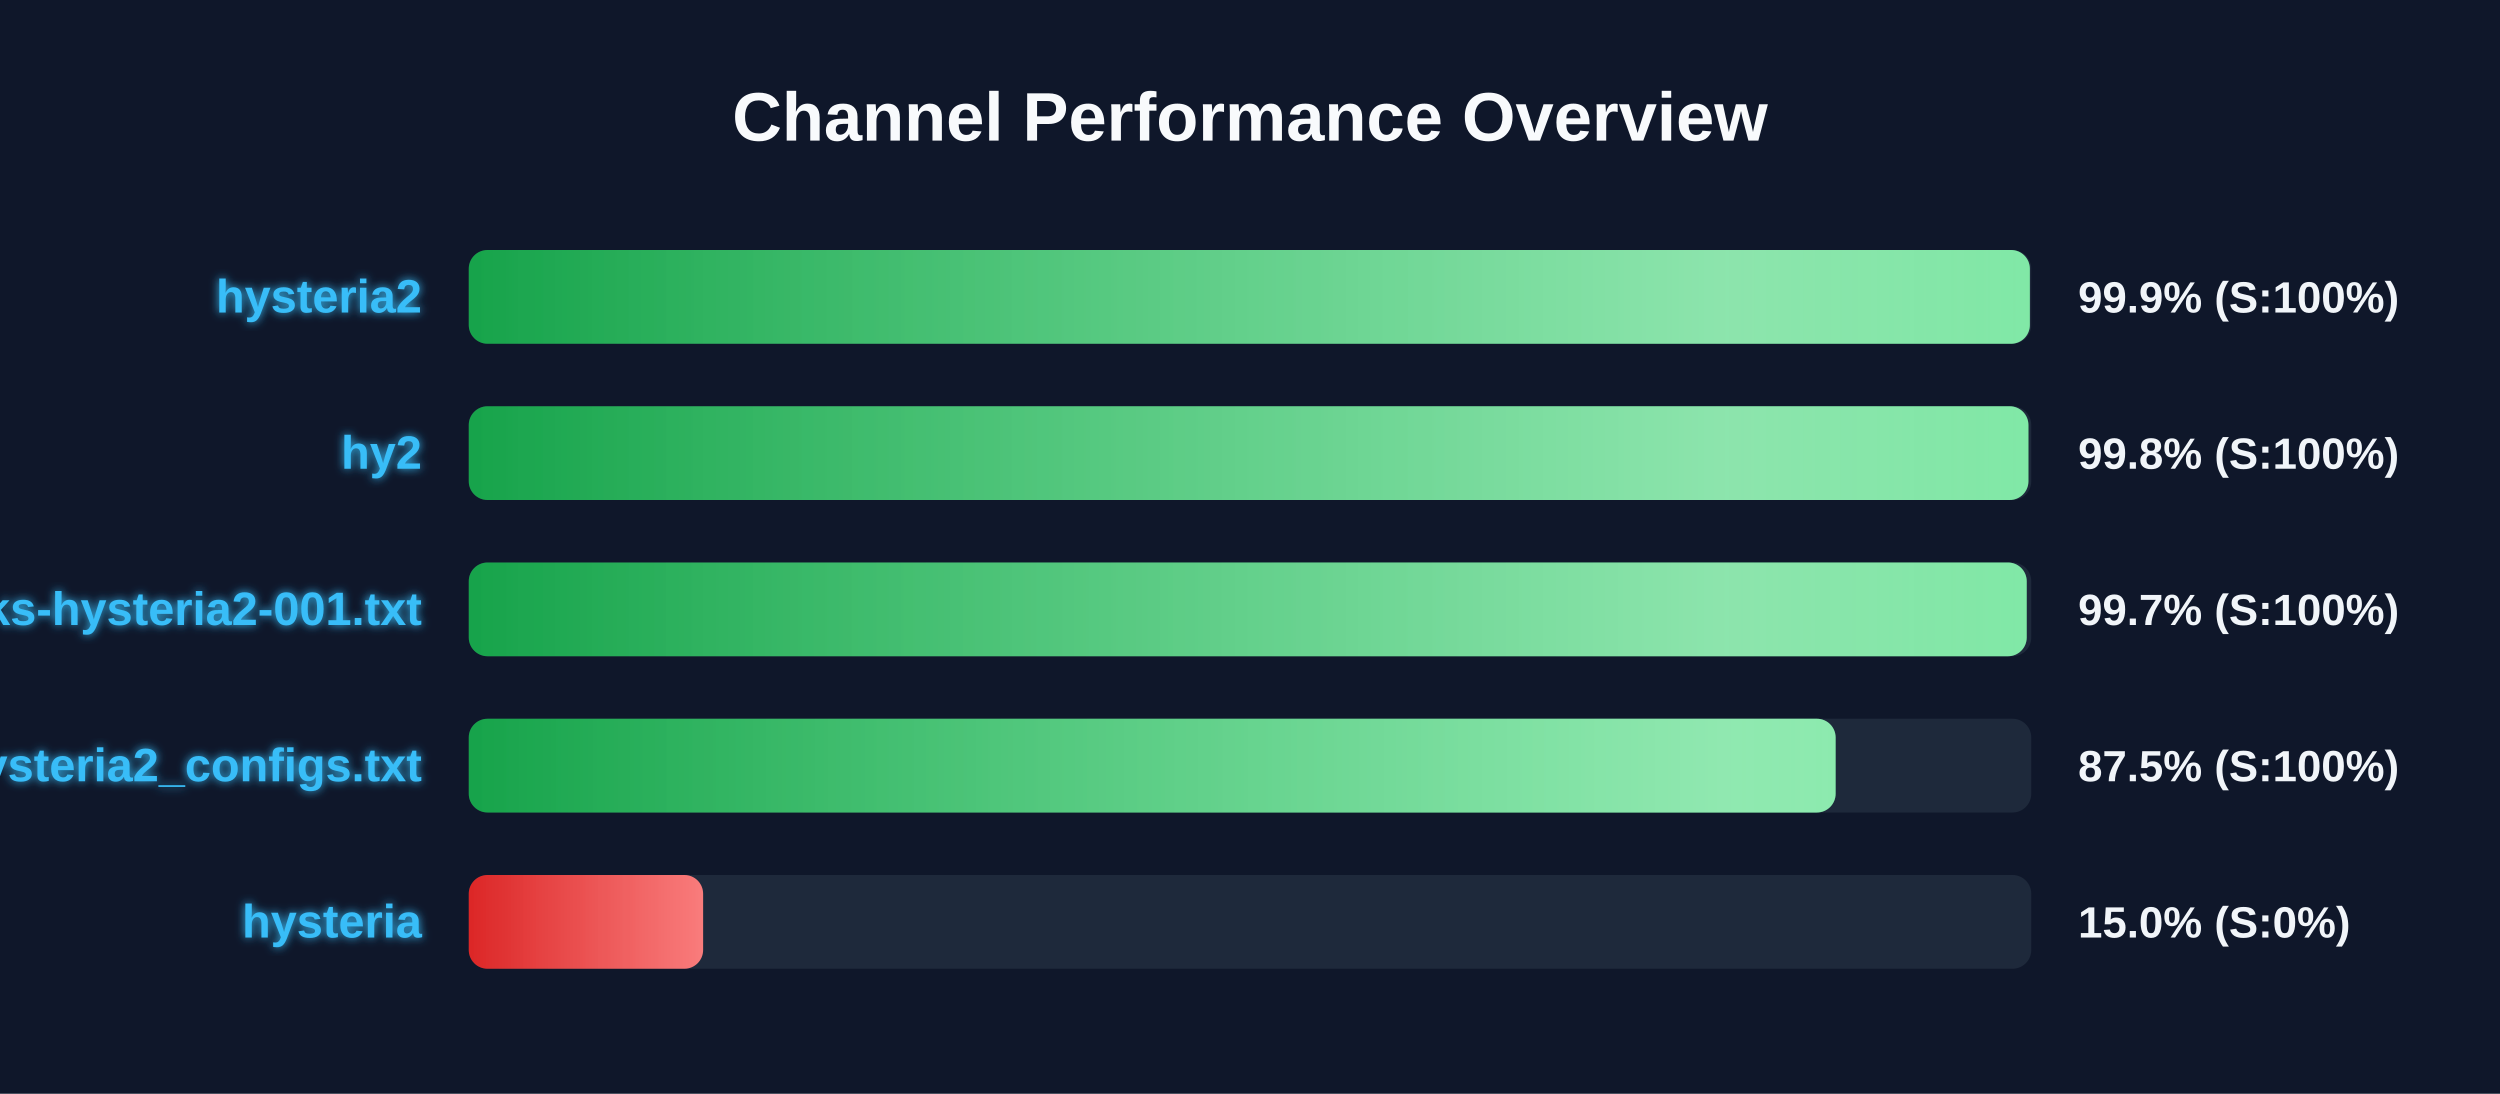
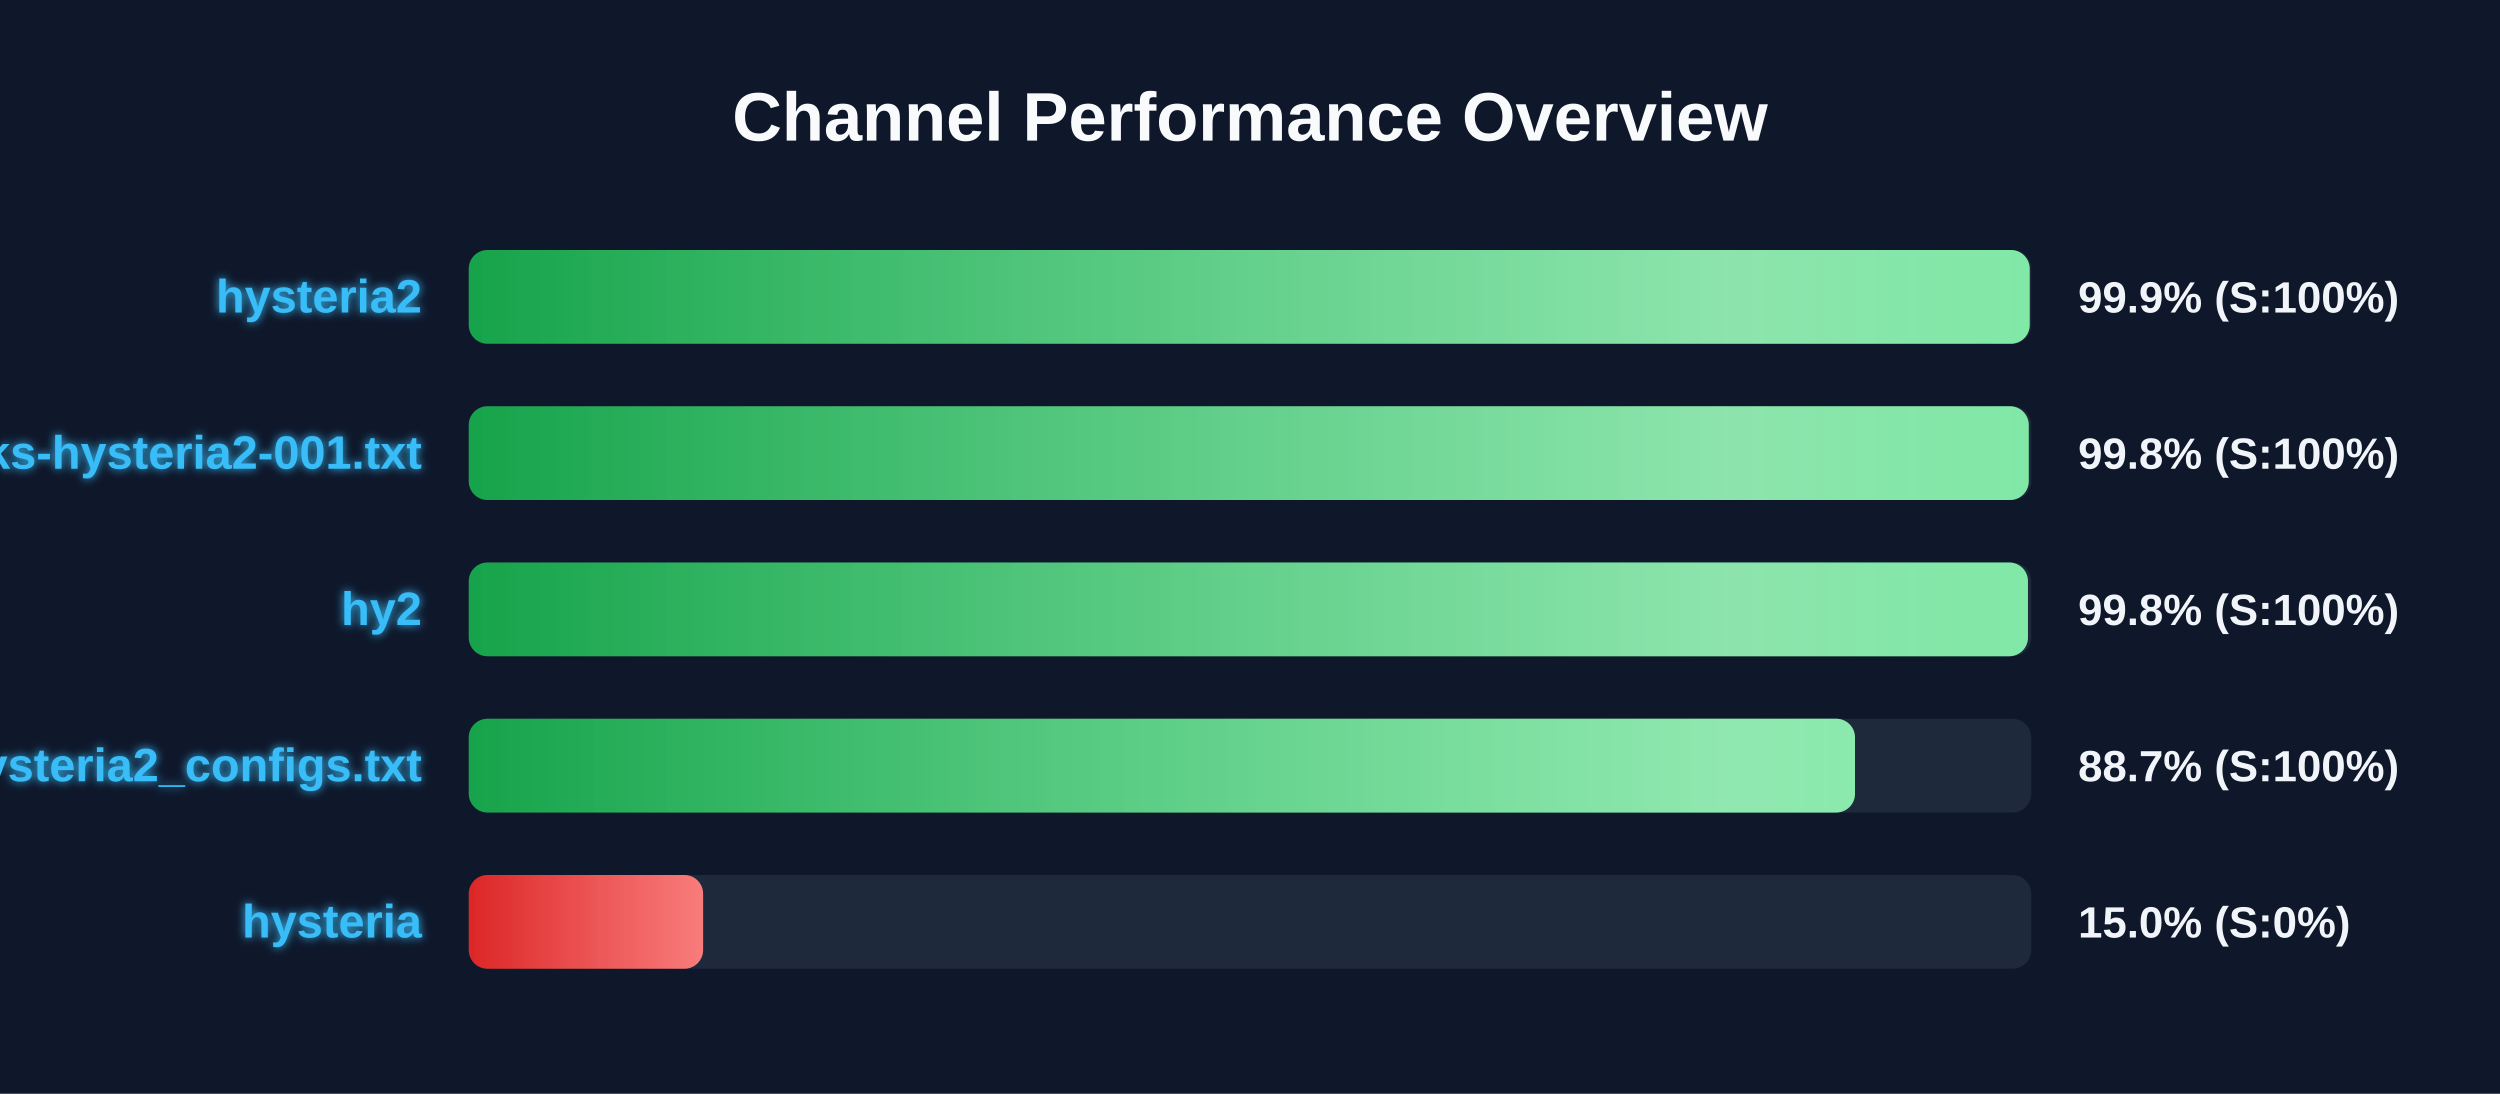
<svg xmlns="http://www.w3.org/2000/svg" width="800" height="350" version="1.1">
  <defs>
    <linearGradient id="grad-green" x1="0%" y1="0%" x2="100%" y2="0%">
      <stop offset="0%" stop-color="#16a34a" />
      <stop offset="100%" stop-color="#4ade80" />
    </linearGradient>
    <linearGradient id="grad-yellow" x1="0%" y1="0%" x2="100%" y2="0%">
      <stop offset="0%" stop-color="#ca8a04" />
      <stop offset="100%" stop-color="#fde047" />
    </linearGradient>
    <linearGradient id="grad-red" x1="0%" y1="0%" x2="100%" y2="0%">
      <stop offset="0%" stop-color="#dc2626" />
      <stop offset="100%" stop-color="#f87171" />
    </linearGradient>
    <linearGradient id="shimmer" x1="0%" y1="0%" x2="100%" y2="0%">
      <stop offset="0%" stop-color="rgba(255,255,255,0)" />
      <stop offset="50%" stop-color="rgba(255,255,255,0.4)" />
      <stop offset="100%" stop-color="rgba(255,255,255,0)" />
    </linearGradient>
    <filter id="glow" x="-20%" y="-20%" width="140%" height="140%">
      <feGaussianBlur stdDeviation="1.5" result="blur" />
      <feComposite in="SourceGraphic" in2="blur" operator="over" />
    </filter>
  </defs>
  <style>
        .bg-rect { fill: #0f172a; }
        .title { font: bold 22px 'Segoe UI', Arial, sans-serif; fill: #f8fafc; }
        .row { font: bold 15px 'Segoe UI', Arial, sans-serif; fill: #38bdf8; filter: url(#glow); }
        .score { font: bold 14px 'Segoe UI', Arial, sans-serif; fill: #f1f5f9; }
        @keyframes shimmer-anim {
            0% { transform: translateX(-100%); }
            100% { transform: translateX(200%); }
        }
        .shimmer-rect {
            animation: shimmer-anim 2.5s infinite linear;
        }
    </style>
  <rect width="100%" height="100%" class="bg-rect" />
  <text x="400" y="45" text-anchor="middle" class="title">Channel Performance Overview</text>
  <rect x="150" y="80" width="500" height="30" fill="#1e293b" rx="6" />
  <clipPath id="clip-0">
-     <rect x="150" y="80" width="499.55" height="30" rx="6" />
+     <rect x="150" y="80" width="499.5" height="30" rx="6" />
  </clipPath>
-   <rect x="150" y="80" width="499.55" height="30" fill="url(#grad-green)" rx="6" />
+   <rect x="150" y="80" width="499.5" height="30" fill="url(#grad-green)" rx="6" />
  <g clip-path="url(#clip-0)">
    <rect x="150" y="80" width="100%" height="30" fill="url(#shimmer)" class="shimmer-rect" />
  </g>
  <text x="135" y="100" text-anchor="end" class="row">hysteria2</text>
  <text x="665" y="100" text-anchor="start" class="score">99.9% (S:100%)</text>
  <rect x="150" y="130" width="500" height="30" fill="#1e293b" rx="6" />
  <clipPath id="clip-1">
-     <rect x="150" y="130" width="499.1" height="30" rx="6" />
+     <rect x="150" y="130" width="499.2" height="30" rx="6" />
  </clipPath>
-   <rect x="150" y="130" width="499.1" height="30" fill="url(#grad-green)" rx="6" />
+   <rect x="150" y="130" width="499.2" height="30" fill="url(#grad-green)" rx="6" />
  <g clip-path="url(#clip-1)">
    <rect x="150" y="130" width="100%" height="30" fill="url(#shimmer)" class="shimmer-rect" />
  </g>
-   <text x="135" y="150" text-anchor="end" class="row">hy2</text>
+   <text x="135" y="150" text-anchor="end" class="row">EbraSha-Protocol-Chunks-hysteria2-001.txt</text>
  <text x="665" y="150" text-anchor="start" class="score">99.8% (S:100%)</text>
  <rect x="150" y="180" width="500" height="30" fill="#1e293b" rx="6" />
  <clipPath id="clip-2">
-     <rect x="150" y="180" width="498.55" height="30" rx="6" />
+     <rect x="150" y="180" width="498.95" height="30" rx="6" />
  </clipPath>
-   <rect x="150" y="180" width="498.55" height="30" fill="url(#grad-green)" rx="6" />
+   <rect x="150" y="180" width="498.95" height="30" fill="url(#grad-green)" rx="6" />
  <g clip-path="url(#clip-2)">
    <rect x="150" y="180" width="100%" height="30" fill="url(#shimmer)" class="shimmer-rect" />
  </g>
-   <text x="135" y="200" text-anchor="end" class="row">EbraSha-Protocol-Chunks-hysteria2-001.txt</text>
-   <text x="665" y="200" text-anchor="start" class="score">99.7% (S:100%)</text>
+   <text x="135" y="200" text-anchor="end" class="row">hy2</text>
+   <text x="665" y="200" text-anchor="start" class="score">99.8% (S:100%)</text>
  <rect x="150" y="230" width="500" height="30" fill="#1e293b" rx="6" />
  <clipPath id="clip-3">
-     <rect x="150" y="230" width="437.4" height="30" rx="6" />
+     <rect x="150" y="230" width="443.6" height="30" rx="6" />
  </clipPath>
-   <rect x="150" y="230" width="437.4" height="30" fill="url(#grad-green)" rx="6" />
+   <rect x="150" y="230" width="443.6" height="30" fill="url(#grad-green)" rx="6" />
  <g clip-path="url(#clip-3)">
    <rect x="150" y="230" width="100%" height="30" fill="url(#shimmer)" class="shimmer-rect" />
  </g>
  <text x="135" y="250" text-anchor="end" class="row">hysteria2_configs.txt</text>
-   <text x="665" y="250" text-anchor="start" class="score">87.5% (S:100%)</text>
+   <text x="665" y="250" text-anchor="start" class="score">88.7% (S:100%)</text>
  <rect x="150" y="280" width="500" height="30" fill="#1e293b" rx="6" />
  <clipPath id="clip-4">
    <rect x="150" y="280" width="75.0" height="30" rx="6" />
  </clipPath>
  <rect x="150" y="280" width="75.0" height="30" fill="url(#grad-red)" rx="6" />
  <g clip-path="url(#clip-4)">
    <rect x="150" y="280" width="100%" height="30" fill="url(#shimmer)" class="shimmer-rect" />
  </g>
  <text x="135" y="300" text-anchor="end" class="row">hysteria</text>
  <text x="665" y="300" text-anchor="start" class="score">15.0% (S:0%)</text>
</svg>
